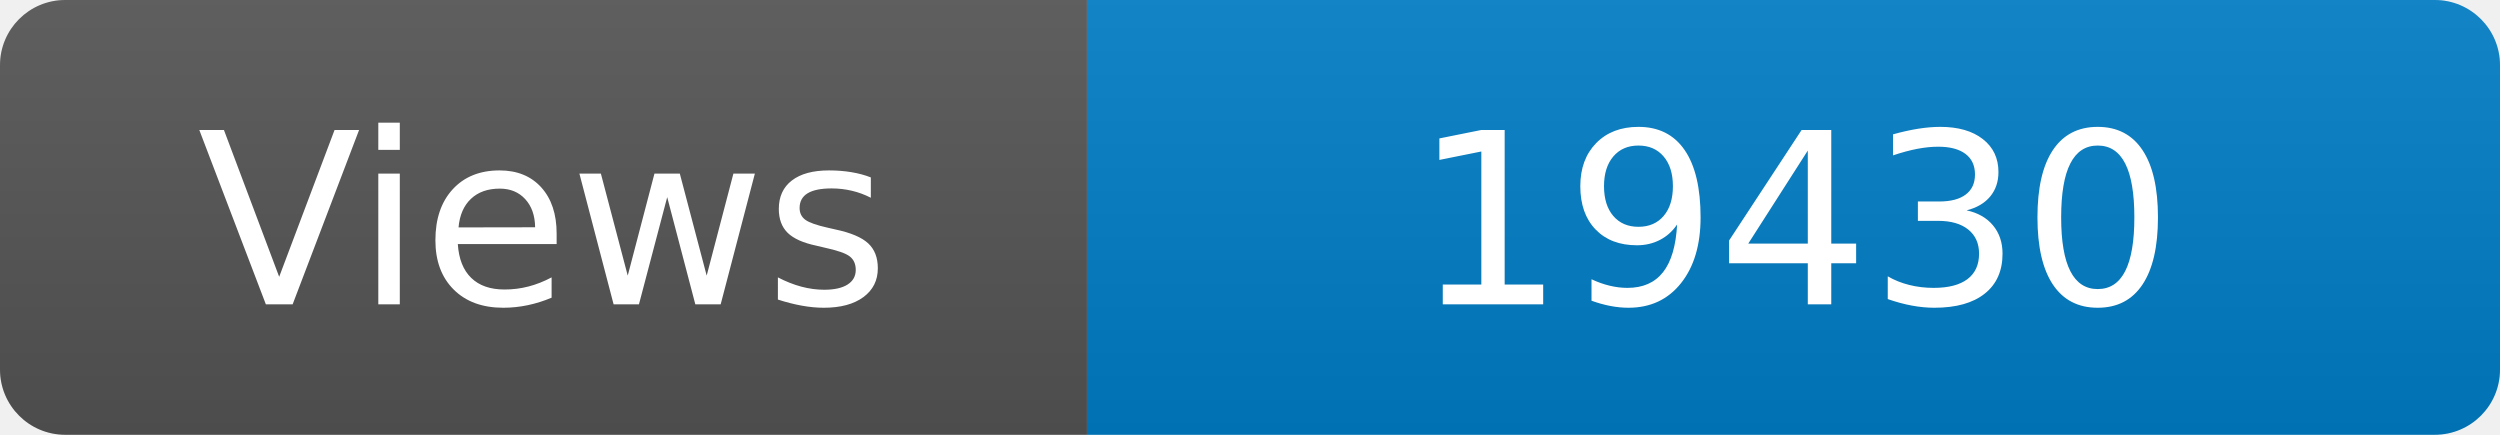
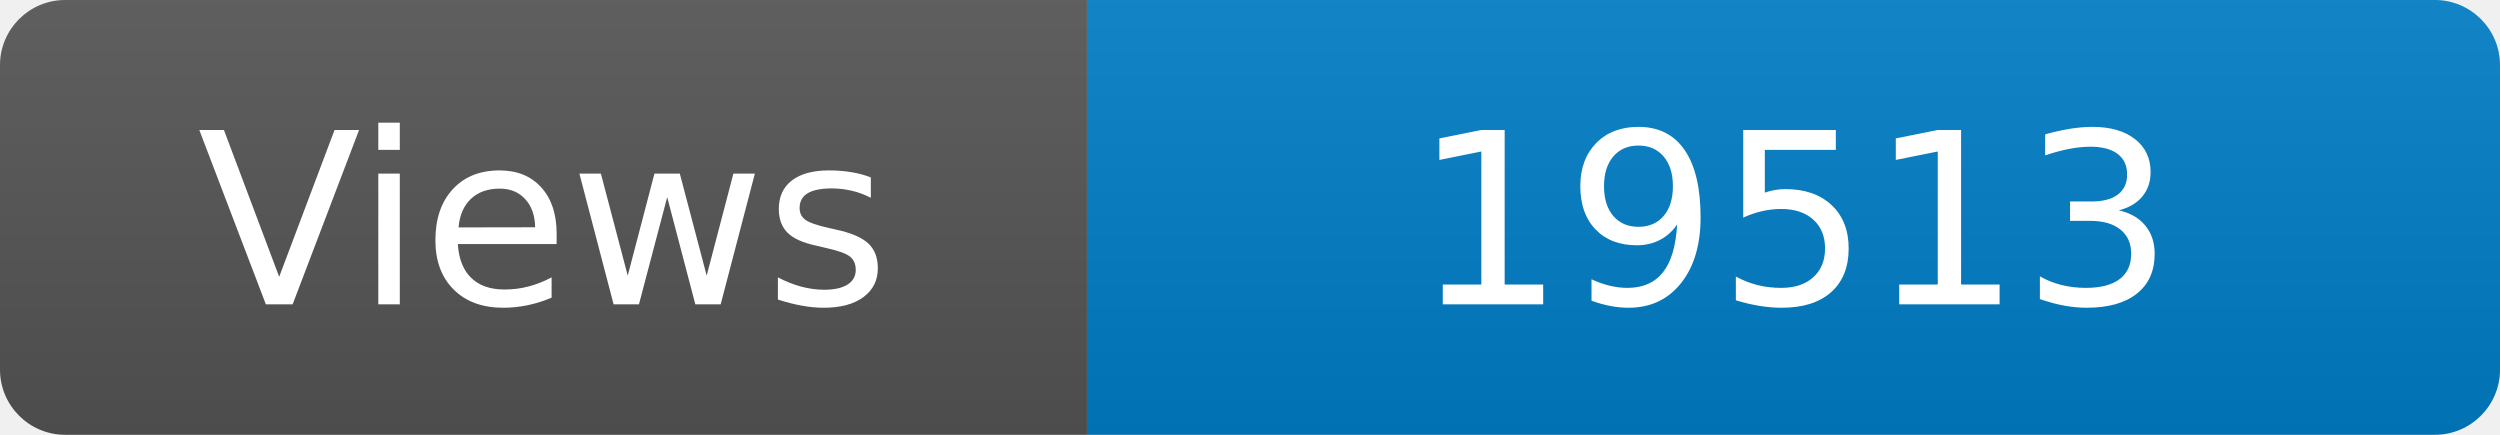
<svg xmlns="http://www.w3.org/2000/svg" width="115" height="20" role="img" aria-label="Maintained?: yes">
  <linearGradient id="s" x2="0" y2="100%">
    <stop offset="0" stop-color="#bbb" stop-opacity=".1" />
    <stop offset="1" stop-opacity=".1" />
  </linearGradient>
  <clipPath id="r">
    <rect width="115" height="20" rx="3" fill="#fff" />
  </clipPath>
  <g clip-path="url(#r)">
    <rect width="50" height="20" fill="#555" />
    <rect x="50" width="160" height="20" fill="#007ec6" />
    <rect width="115" height="20" fill="url(#s)" />
  </g>
  <g fill="#fff" text-anchor="middle" font-family="Verdana,Geneva,DejaVu Sans,sans-serif" font-size="110">
    <text x="250" y="140" transform="scale(.1)" fill="#fff">Views</text>
-     <text x="825" y="140" transform="scale(.1)" fill="#fff">19430</text>
+     <text x="825" y="140" transform="scale(.1)" fill="#fff">19513</text>
  </g>
</svg>
